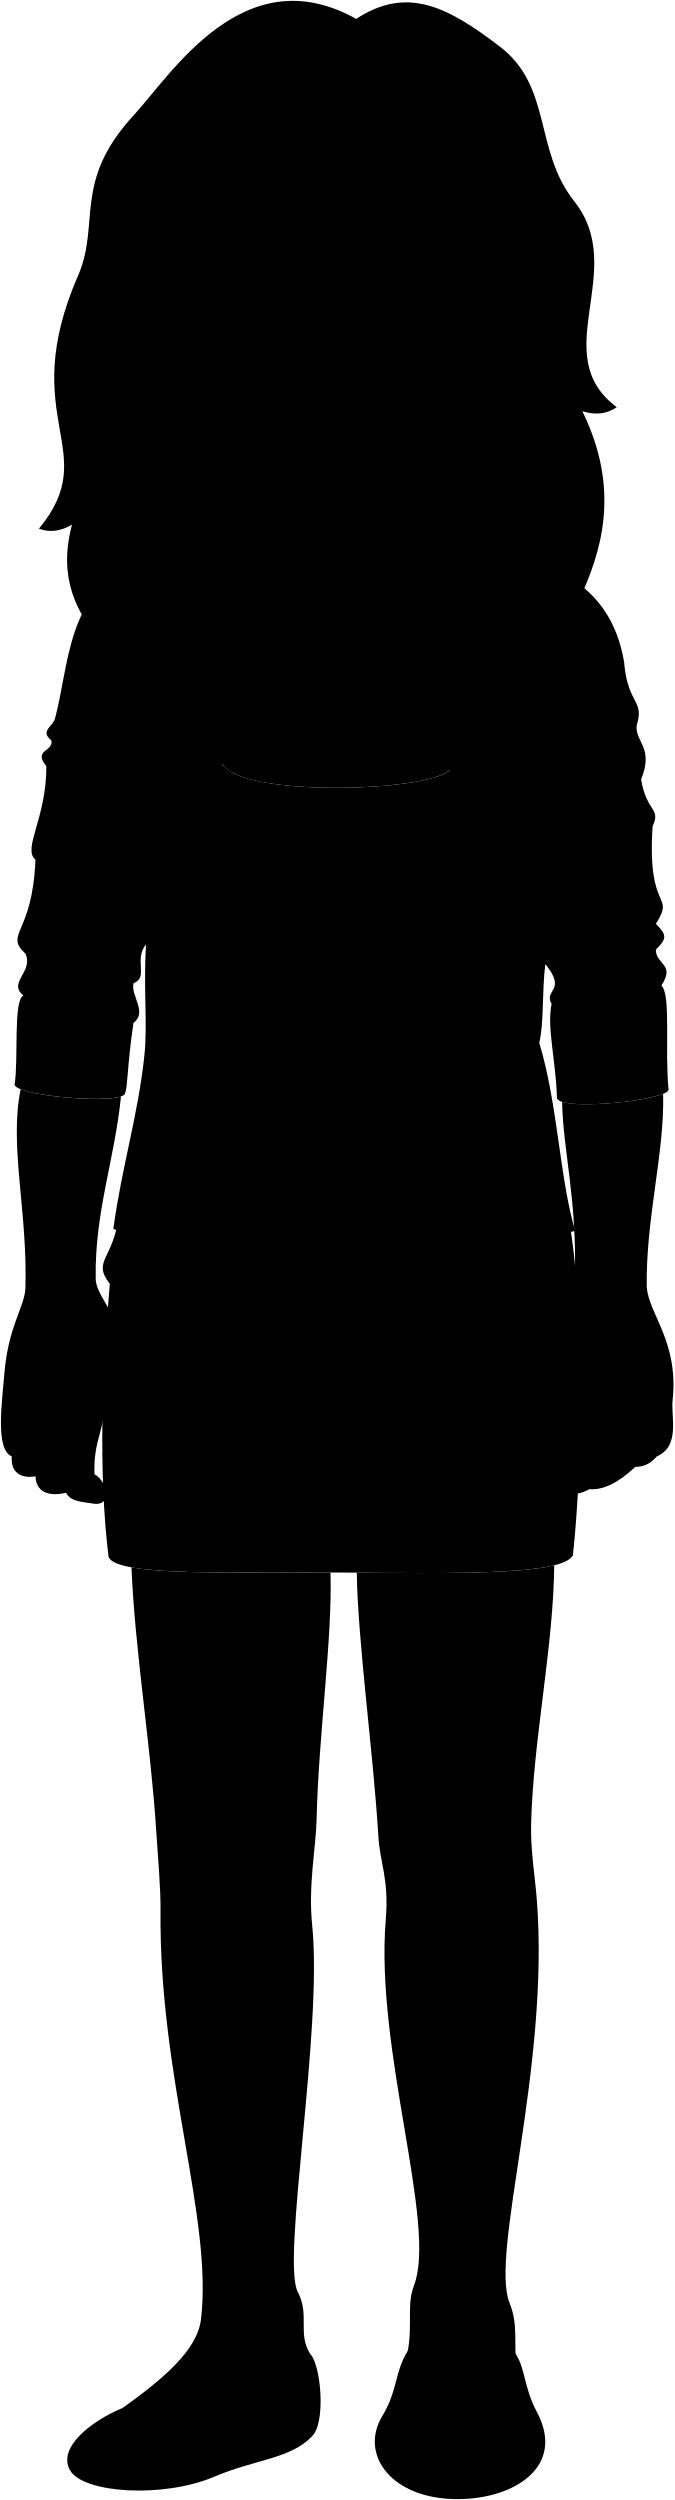
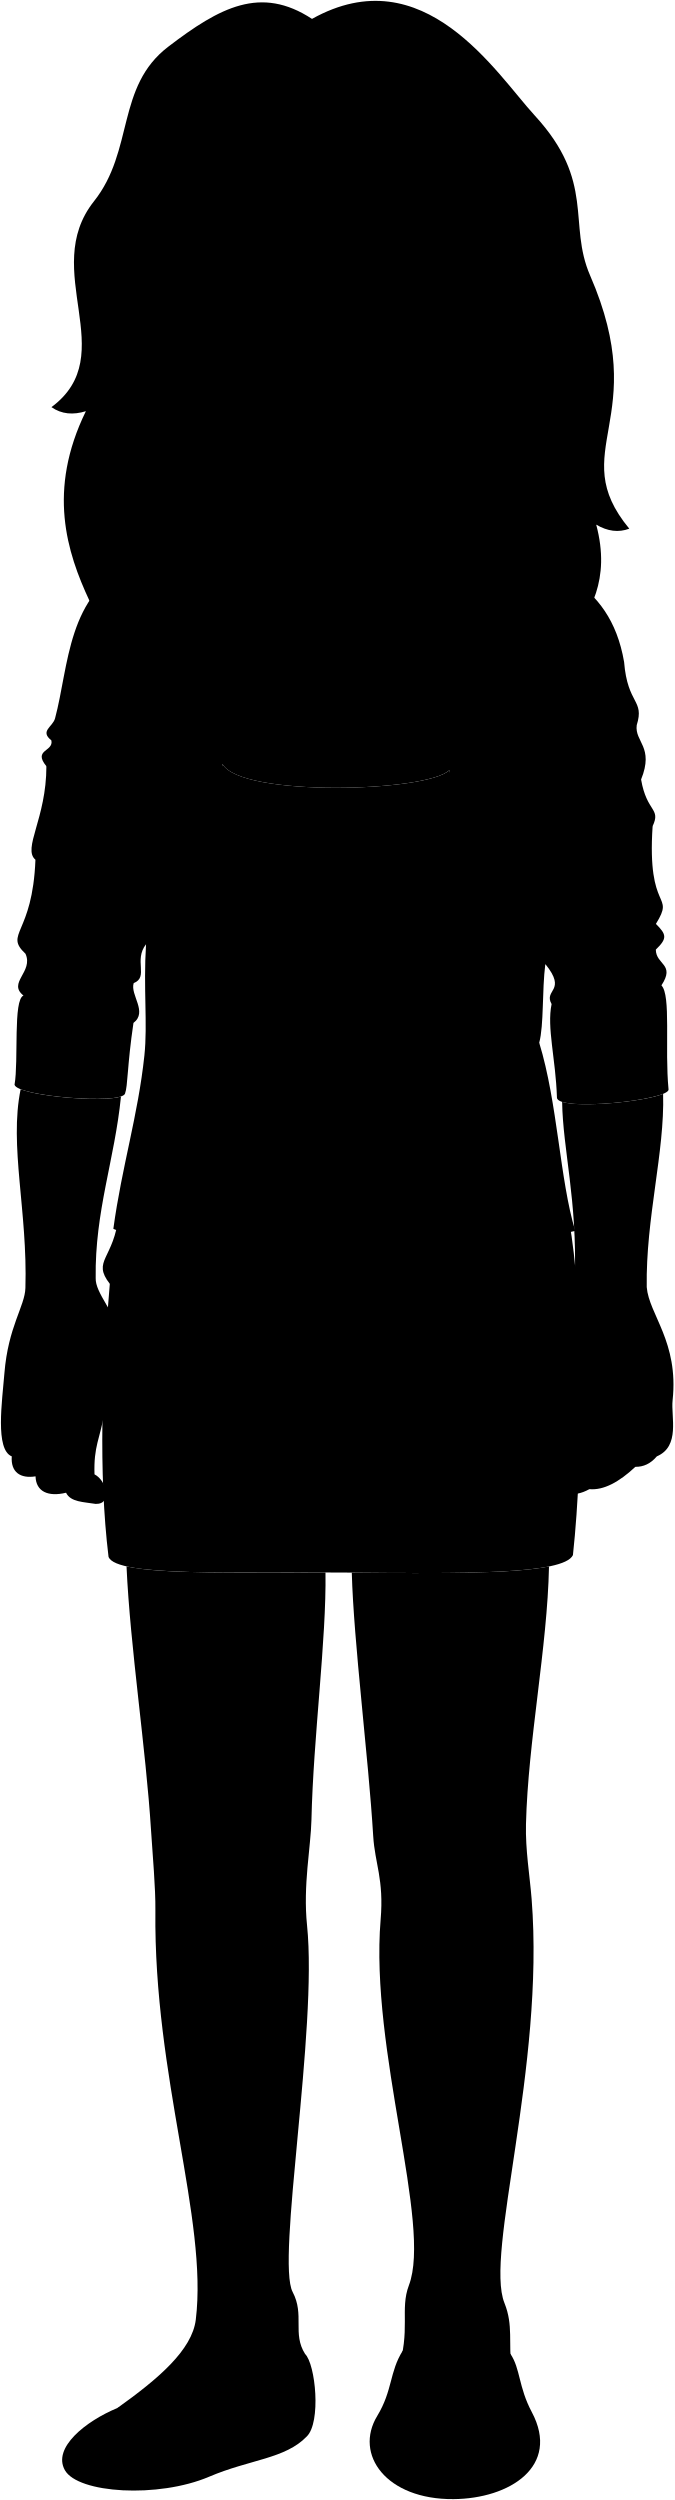
<svg viewBox="0 0 773.5 2867.7">
-   <circle class="hairBlondeDark" cx="397.39" cy="526" r="194.76" />
+   <circle class="hairBlondeDark" cx="369.11" cy="526" r="194.76" />
  <g class="miriamShoe">
-     <path d="M355.74,2700.07c12.21,11.75,18.64,78.71,2,94.78-24.64,25.71-65.36,26.25-112,46.14-58.27,24.87-150.52,19.21-165.52-7.57-14.4-25.71,24.1-56.24,60.1-71.16Z" />
-     <path d="M591.4,2700.07c11.58,17.2,9.12,37.85,24.5,66.78,33.13,62.28-25.46,99.32-89.76,99.84-77.2.63-114.37-51.2-87.54-95.41,17.85-29.42,13.92-50.57,29.27-74.81Z" />
+     <path d="M349.85,2700.07c12.21,11.75,18.64,78.71,2,94.78-24.64,25.71-65.35,26.25-111.95,46.14-58.28,24.87-150.52,19.21-165.52-7.57-14.4-25.71,24.1-56.24,60.1-71.16Z" />
+     <path d="M585.51,2700.07c11.57,17.2,9.12,37.85,24.5,66.78,33.13,62.28-25.46,99.32-89.76,99.84-77.2.63-114.37-51.2-87.54-95.41,17.85-29.42,13.92-50.57,29.27-74.81Z" />
  </g>
  <path class="miriamDress" d="M657.2,1783.83c-10.75,22.49-125.44,21.27-262.71,20-119.69-1.1-261.71,5.46-270-18.08-11.74-96.86-7.46-210.27,1.47-313.07-21-27,4.88-28,10.27-79.25l119.07-517c21.18,38.07,234.86,32.24,260.11,7l137.42,517.35C668.94,1487.37,669.83,1667.05,657.2,1783.83Z" />
  <path class="miriamJacket" d="M482.43,581.09c22.22,2.8,43.88,28.87,79.16,42.09,62.95,23.6,137.9,40.09,154.3,136.16,4,49.33,23.68,43,14.49,72.44-2.6,19.33,20.2,24.83,5,62.35,6.51,37.93,23.06,32.64,13.23,53.54-6.72,100.71,26.29,75.56,3.77,112.12,12.06,12.09,13.45,16.45-.11,29.49.19,17.62,22.63,16.47,6.41,41.06,11.22,11,3.64,71.87,8.19,119.3,1,12.51-127.94,25.87-128,9.34-1.5-45.41-11.76-80-6.15-107.23-9.5-16.92,18.22-14.63-7.19-45.91-3.88,30.56-1.52,69.86-7,90.29,21.22,69.14,23.58,157.19,41.29,215.76-66.44,15.31-133.19,32.25-136.68-12.6-16.22-208.66,13.65-361.13-7.78-515.86l-260.11-7c-14.25,171,4.27,336.29,10.61,523,1,30.42-87,31.45-135.85,10.14,9.83-71.92,28.34-130.11,35.62-198.87,3.82-36.17-1.32-76.7,1.89-127.58-14.46,18.49,3.4,37.66-14.19,44.61-4.23,13.55,16.43,33.06-.24,45.64-7.3,49.23-6.33,72.07-9.71,81.18-4.71,12.73-123.8,3-126.7-10.27,4.81-27.63-1.8-97.71,10.27-102.3-18.65-14.7,11.73-27.15,2.29-47.94-24.94-23.51,8.12-21.53,11.41-107.87C25.47,973.39,53.24,939,53.22,878.92c-15.85-19.26,8.61-16.61,5.7-29.68C45.3,838.5,60.51,833.88,63.15,824c16-59.86,13.89-143.48,88.54-176.41,57.59-25.41,80-23,132.93-69.55Z" />
  <g class="miriamPantyhose">
-     <path d="M150.81,1797.92c3.81,94.28,22.37,206.12,28.33,301.46,1.86,29.92,5.25,65.18,5,92.26-2,191.08,60.31,354,46.36,469.11-4.24,35.06-43.25,68.08-90.06,101.51,74.23,38.79,195.27,9.37,215.34-62.19-14.72-23.4-.27-44.66-14.2-71-18.94-35.82,28.83-301,16.53-420.46-4.77-46.3,4.34-89.69,5.05-121.18,2.18-97.72,18.21-206.5,15.95-283.7C291.67,1803.37,196.13,1806.13,150.81,1797.92Z" />
-     <path d="M615.72,2178.4c-2.14-27-7.23-56.1-6.49-86.07,2.39-97.17,25.62-202.73,26.52-296.82-39.14,9.79-125.77,9.38-226.5,8.47,1.25,80.24,19,206.85,24.75,302.18,1.89,31.44,12.4,49.41,8.52,95.79-12.56,149.72,59,349.66,32.41,419.53-10.61,27.87,2.51,51.17-12.87,98-8.27,25.17,20.73,61.52,74.9,56.17,41.65-4.12,59.51-30.09,55.83-58.17-4-30.24,2.14-49.92-8.25-75.72C561.7,2585.05,631,2371.65,615.72,2178.4Z" />
+     <path d="M609.82,2178.4c-2.13-27-7.22-56.1-6.48-86.07,2.33-95,24.57-202.79,26.41-295.48-42.36,8.57-127.94,8-226.22,7.07,2.22,81,19,210,24.57,302.24,1.9,31.44,12.41,49.41,8.52,95.79-12.55,149.72,59,349.66,32.41,419.53-10.6,27.87,2.52,51.17-12.86,98-8.27,25.17,20.73,61.52,74.89,56.17,41.66-4.12,59.52-30.09,55.84-58.17-4-30.24,2.14-49.92-8.25-75.72C555.81,2585.05,625.08,2371.65,609.82,2178.4Z" />
+     <path d="M145.13,1796.77c4.24,93.45,22.26,208.9,28.11,302.61,1.87,29.92,5.26,65.18,5,92.26-2.05,191.08,60.31,354,46.36,469.11-4.25,35.06-43.25,68.08-90.06,101.51,74.23,38.79,195.27,9.37,215.34-62.19-14.72-23.4-.27-44.66-14.2-71-18.94-35.82,28.83-301,16.53-420.46-4.77-46.3,4.34-89.69,5.05-121.18,2.12-94.82,17.27-206.64,16.1-283.72C283.66,1803.48,186.84,1806.18,145.13,1796.77Z" />
  </g>
  <g class="clothesOverlapLine">
    <path d="M661,1133.52c38.51-15.15-4.38-13.31-35.42-27.68,3.06-34.74.15-72.16,3.79-110.24C640,884.3,609,849.46,609,744.94" />
    <path d="M188,751.72c.81,68.37-36.77,126.78-27.62,236.13,2.45,29.27,7.3,46.46,7.12,95.32" />
  </g>
  <g class="clothesFoldLine">
    <path d="M539.27,630.87C554.39,690.4,521.1,752.77,522,795.3" />
    <path d="M655.29,713.08c-9.25,15.76-16.79,31.78-21.74,48.2" />
    <path d="M660,736.71c-14.87,36.4-28.37,75.55-38.64,121.11" />
    <path d="M607.09,923.82c-9.45,95.44-40.57,203.07-45.36,272.16" />
    <path d="M618.54,1196.13c-6.72,47.1-25.62,80.18-37.91,130.26" />
    <path d="M582.52,1253.63q-18.67,41.8-27.4,95.44" />
    <path d="M698.63,773.11c-2.62,22.64-10.76,43-34.62,57.11" />
    <path d="M690.84,855.75c33.74-41.53-25.53-16.44-65.11,26.86" />
    <path d="M699.49,870.46c-24,17.67-47.68,28.1-71.07,30.73" />
    <path d="M735.42,894.13a74.49,74.49,0,0,1-16,18.73" />
    <path d="M713.77,952.66c-13.45,15.3-41.54,26-61.44,45.87" />
    <path d="M748.65,947.67c-12.49,17.23-40.51,33.12-59.11,46.53" />
    <path d="M723.29,1043.52c-12.57,7.31-31.56,12.66-57.11,16" />
    <path d="M634.59,1090.68c42.17,12.72,131.1-24.66,68.79-21.2" />
    <path d="M671.37,1150.39c-14.5,3.95-28.56,3-38.62,1.36" />
    <path d="M752.31,1089.28c-26.26,12.38-119.18,11.89-35.08,28.66" />
    <path d="M758.72,1130.34c-3.83,7.23-29.38,3.61-53.6,8.37" />
    <path d="M231.13,626.06c-6.52,60,21.84,114.44,16.36,168.33" />
    <path d="M152.88,686.74c3.53,45,13.56,89,26.2,132.76-20-10.1-38.9-33.1-56.22-74.56" />
    <path d="M109.46,854.17c17.1,8.9,36.43,20.52,56.74,24.17" />
    <path d="M58.92,849.24c22.58,18,51.41,29.2,83.31,37" />
    <path d="M86.31,885.15c10.09,12,24.38,19.9,41,25.65" />
    <path d="M53.22,878.92c6.38,13.36,40.22,34.37,58.38,39" />
    <path d="M78.84,988.44A220.23,220.23,0,0,0,144,1003.75" />
    <path d="M40.66,986.22q46.57,31,104.77,33.56" />
    <path d="M29.25,1094.09a352.32,352.32,0,0,0,80.57,22.2" />
    <path d="M153.34,1127.78c-27.95,5.9-55.77,7.57-83.41,3.83,3.93,6.81,22,8.78,43.45,9.61" />
    <path d="M27,1142c28.13,15.77,71.46,15.57,107.79,18.07" />
    <path d="M161.1,1073.91c-39.53,12.82-123.58,6.77-32.4,24.22" />
    <path d="M194,932.87c4.73,74.74,21.42,143.59,31.73,208.65" />
    <path d="M197.13,1228c.31,36.1,14.28,74.57,20.63,109.48" />
    <path d="M190.78,1296.21c5.34,23.15,7.6,46.79,4,71.4" />
    <path d="M125.92,1472.69c14.81,10.72,126.09,22.65,204.58,21.65" />
    <path d="M380.18,1470.5c-53.65,8-201.69-2-231.5-17.89" />
    <path d="M513.31,1592.7c-66.56,7-163.93-3-227.52,5" />
    <path d="M481.52,1616.55c-30.8-2-98.36,0-149-2" />
    <path d="M518.25,1287.43c-39.74,5.08-81.44,6.92-121.18,4.23" />
    <path d="M518.61,1308c-21.6,2.56-43.87,4.47-61.93,4.52" />
    <path d="M475.47,974.07c-51.21,3.24-98.74,4.31-142.32,1" />
    <path d="M437.43,994.93c-36.8,2.46-92,1.23-120.23-2.45" />
  </g>
-   <path class="hairBlonde" d="M408.59,21.67C280.05-50.18,197.2,84.55,153.06,132.56c-70,76.18-37.62,124-63.49,183.51C17.66,481.39,119,516.62,44.66,606.44c12.38,4.68,25,3,37.94-4.64C48.53,729.56,182.48,752,121.31,814.67c55.91,0,107.06-43,136.74-101.19,47.55-93.17-15.86-203.19-.38-247.32L522.87,477c-40.42,155.48-2,339,117.24,338.27C577.39,754.91,757,653.67,668,471.71c14.59,4.51,27.87,3.49,39.49-4.65-81.3-60.39,14.13-156.89-48.78-236.16-46.29-58.33-25.1-131.41-85.17-177.32C514.23,8.26,467.43-16.89,408.59,21.67Z" />
+   <path class="hairBlonde" d="M357.9,21.67C486.45-50.18,569.3,84.55,613.44,132.56c70,76.18,37.62,124,63.49,183.51,71.9,165.32-29.42,200.55,44.91,290.37-12.38,4.68-25,3-37.94-4.64C718,729.56,584,752,645.18,814.67c-55.9,0-107-43-136.73-101.19-47.55-93.17,15.86-203.19.37-247.32L243.62,477c40.43,155.48,2,339-117.23,338.27,62.72-60.4-116.92-161.64-27.88-343.6-14.58,4.51-27.87,3.49-39.49-4.65,81.31-60.39-14.12-156.89,48.79-236.16C154.09,172.57,132.91,99.49,193,53.58,252.27,8.26,299.06-16.89,357.9,21.67Z" />
  <g class="hairOverlapLine">
-     <path d="M109.33,415.14q30.29-9,64.81-31.39" />
-     <path d="M579.58,232.37c17,33.29,24.07,70.81,69.21,97.19" />
+     <path d="M657.17,415.14q-30.28-9-64.81-31.39" />
+     <path d="M186.91,232.37c-17,33.29-24.06,70.81-69.2,97.19" />
  </g>
  <g class="hairEdgeLine">
-     <path d="M433.24,83.07c24.48-28,65.34-22.56,97.42,1.88,59.94,45.68,60.64,123.31,85.82,162.48" />
-     <path d="M409.46,81c-44.76-36.37-104-5.44-142,65.74-32.87,61.55-26.58,138.13-79,173.8" />
+     <path d="M333.26,83.07c-24.48-28-65.34-22.56-97.42,1.88-60,45.68-60.65,123.31-85.82,162.48" />
+     <path d="M357,81c44.76-36.37,104-5.44,142,65.74,32.87,61.55,26.58,138.13,79,173.8" />
  </g>
  <g class="eye">
-     <circle class="sclera" cx="423.81" cy="305.21" r="143.39" />
+     <circle class="sclera" cx="342.69" cy="305.21" r="143.39" />
    <g class="irisBlue">
-       <circle cx="507.05" cy="303.16" r="22.05" />
-       <circle cx="340.1" cy="303.16" r="22.05" />
+       <circle cx="259.45" cy="303.16" r="22.05" />
+       <circle cx="426.4" cy="303.16" r="22.05" />
    </g>
    <g class="pupil">
-       <circle cx="507.05" cy="303.16" r="8.58" />
-       <circle cx="340.1" cy="303.16" r="8.58" />
+       <circle cx="259.45" cy="303.16" r="8.57" />
+       <circle cx="426.4" cy="303.16" r="8.58" />
    </g>
  </g>
  <g class="skinNordic">
-     <path d="M498,766.51c8-38.76,13.64-74.34,14.21-103.85a404.35,404.35,0,0,1-4.36-43.7c-3.58-13-9.51-23.18-18.35-30-18.38-16.89-15.16-64.69-12.71-113.79L292,467.57c1.54,69.23,10.41,98-18.2,130,4.05,33.82,3.6,69.83-10.4,104.08,3.22,17.17,7.1,36.43,10.43,58.46,5.35,35.42-13.67,76.53-18.61,116.31,21.18,38.07,234.86,32.24,260.11,7C511.66,846.68,490,805.25,498,766.51Z" />
+     <path d="M503.78,703.43c-15.3-36.18-15.26-74.41-10.6-110-21-16.77-18.71-72-16.4-118.28l-93.53-3.84-91,3.74c1.77,63.72,6.6,89.56-18.39,122.54-20.27,26.74-14.19,58.48,0,132.54,6.76,35.18-13.67,106.53-18.61,146.31,21.18,38.07,234.86,32.24,260.11,7C511.66,846.68,488.36,748.06,503.78,703.43Z" />
    <path d="M119.56,1621.55c2,47.2,42.33,53.62,40.87,30.83-9.08-26.25-3.07-32.55-7.33-47.79-3.21-11.45,1.58-37.85-6.34-58.66-16-42.16-37.57-62.78-37-79.87-1.07-76.68,21.86-136,29-208.27-19.48,6.4-92.18.79-115.08-8.36-13.33,64.77,8.11,140,5.46,228-.53,20.83-19.78,44.21-24.09,97.85-2.59,32.19-10.81,87.5,8.44,95.3-1.32,18.23,9.93,25.7,27.28,22.91.46,17.41,14.35,23.79,35,18.79,5.23,10.84,20.25,10.54,34,12.83,19.71.46,12.21-27.18-1.37-33.91C107.35,1658.67,114.68,1650.42,119.56,1621.55Z" />
    <path d="M741.86,1476.44c-1.21-79.25,20.72-154.8,18.78-221.69-21.85,8.93-94.55,16-115.83,9.2.82,54.61,17.36,112.31,14.53,202.11-36.71,56.65-27.55,117-35.53,137.64-7.06,18.26-2.71,24.19-19.56,45.56-6.24,22.42,36,20.48,42.67-13.41,1.55-3.69,5-6.18,8.05-12.55,2.87,23.23,9.73,24.48-4,58.76-17.58,2-27.13,25.62-13.06,29.64,10-1.51,18.08,7.53,38.17-3.52,16.21,1.48,33.92-8,52.75-25.62,9.12.16,17.4-3.47,24.61-12,27.12-11.56,16.05-45.46,18.09-64.3C778.74,1539.26,744.37,1507.76,741.86,1476.44Z" />
-     <path d="M426.23,121C465.7,86.56,534,149.77,579.58,232.37c3.16,19.7,4.49,39,.86,67.54-4.26,33.5,20.89,162.35-57.3,224.43-35,27.76-48.2,47.42-87.53,52.14-33,4-49.16-1.41-94.52-22.89-58.66-27.79-105.55-79.27-118.78-133.7-35.26,19.09-42.48-22.6-48.17-36.14,51.75-31.26,76.68-79.54,100-127C321.06,161.35,371.12,81.41,426.23,121ZM480,309.8c8,3.49,18.66,5.49,29.39,5.48a70.51,70.51,0,0,0,38.33-11.65c-12.64-7.14-19.73-13.06-38.08-13.07-16.34,0-23.74,7.31-35.18,14.73C469.17,308.73,477.34,308.63,480,309.8Zm-98.45-4.36c-13.9-13.2-23.81-15.32-39.68-15-16.24.33-28.39,11-38.23,16.46,10.82,3.66,21.83,8.37,35.54,8.61,16.19.29,24-4.81,34.42-5.44C376.53,309.91,386.65,310.27,381.57,305.44Z" />
+     <path d="M492.33,256.72c23.35,47.49,48.28,95.77,100,127-5.7,13.54-12.92,55.23-48.17,36.14C531,474.32,484.07,525.8,425.41,553.59c-45.37,21.48-61.48,26.86-94.52,22.89-39.34-4.72-52.56-24.38-87.53-52.14-78.19-62.08-53-190.93-57.3-224.43-3.63-28.54-2.3-47.84.85-67.54C232.49,149.77,300.79,86.56,340.27,121,395.37,81.41,445.44,161.35,492.33,256.72ZM292,305.29c-11.44-7.42-18.84-14.74-35.18-14.73-18.35,0-25.44,5.93-38.09,13.07a70.57,70.57,0,0,0,38.34,11.65c10.73,0,21.38-2,29.39-5.48C289.15,308.63,297.33,308.73,292,305.29Zm100.86,4.79c10.38.63,18.22,5.73,34.41,5.44,13.71-.24,24.72-4.95,35.54-8.61-9.83-5.49-22-16.13-38.22-16.46-15.87-.33-25.78,1.79-39.68,15C379.85,310.27,390,309.91,392.88,310.08Z" />
  </g>
  <g class="skinOverlapLine">
    <path d="M390.69,858.2a178.71,178.71,0,0,0-1.44,45.47" />
    <path d="M652.41,1574.17c-2.79,17.08-2,33.47,2.56,49.13" />
    <path d="M701.66,1633c-2.2,41.91,2.21,46.69-25.61,75.2" />
    <path d="M735.69,1630.41c-.58,19.85,1.63,42.27-6.89,52.15" />
    <path d="M758.64,1626c-.74,16.91,2.66,30.27-5.23,44.51" />
    <path d="M127.84,1577.9c1.5,11.62-4.48,28.11-8.28,43.65" />
    <path d="M15.8,1629.65c-2,16.29-3.26,30.15-2.39,40.94" />
    <path d="M39,1632.9c0,21.6-2,41.56,1.67,60.6" />
    <path d="M72.84,1638.2c-6.93,24.45-2.08,58.67,2.81,74.09" />
  </g>
-   <path class="skinFoldLine" d="M193.77,370c2.54,8.56,8.62,17,2.33,20.49-5.95,3.31-3.79-6.66-8.59-15.58" />
+   <path class="skinFoldLine" d="M572.72,370c-2.53,8.56-8.61,17-2.33,20.49,6,3.31,3.8-6.66,8.6-15.58" />
  <g class="skinCreaseLine">
-     <path d="M216.63,2135.44c13.51,12.83,47.95,14.86,66.86,5.4" />
-     <path d="M561.72,2135.44c-15.53,10.13-48,12.83-64.81,5.08" />
+     <path d="M210.74,2135.44c13.5,12.83,47.94,14.86,66.85,5.4" />
+     <path d="M555.83,2135.44c-15.54,10.13-48,12.83-64.81,5.08" />
  </g>
  <g class="head49">
-     <path class="lipFemaleLight__noStroke" d="M477.71,459.46c-17.69,60.88-91.77,56.12-108.55,1.38C405.94,466.75,442.14,466.51,477.71,459.46Z" />
-     <path class="lipFemaleLight" d="M374.27,461.15c-10.34-.41-15.72-1.58-20.09-7.25,8.95,7,29.21,5,46.06-.22,16.12-5,21.82,4.38,35.33.08,17.95-5.71,39.16,12.67,55.7-1.83-5.23,6.71-12.39,8-15.93,7.42C444.39,471.61,410.55,471.59,374.27,461.15Z" />
-     <path class="lipEdgeLine" d="M472,473.65c-21.9,41.13-75.69,38.34-97.16.45" />
-     <path class="teeth" d="M374.27,461.15c14,1.48,27.61-4.5,44.53-.54,13.61,3.18,18.12-1.69,29.47-1.26,5.69.22,14.19,2.62,27.07,0-19.43,10.92-31.6,20.72-48,21.23C412,481.05,396.32,472.72,374.27,461.15Z" />
+     <path class="lipFemaleLight__noStroke" d="M288.79,459.46c17.69,60.88,91.76,56.12,108.55,1.38C360.56,466.75,324.36,466.51,288.79,459.46Z" />
+     <path class="lipFemaleLight" d="M392.23,461.15c10.34-.41,15.72-1.58,20.08-7.25-8.95,7-29.21,5-46.06-.22-16.11-5-21.81,4.38-35.32.08-17.95-5.71-39.16,12.67-55.71-1.83,5.23,6.71,12.4,8,15.94,7.42C322.11,471.61,355.94,471.59,392.23,461.15Z" />
+     <path class="lipEdgeLine" d="M294.49,473.65c21.91,41.13,75.7,38.34,97.17.45" />
+     <path class="teeth" d="M392.23,461.15c-14,1.48-27.61-4.5-44.53-.54-13.61,3.18-18.12-1.69-29.47-1.26-5.69.22-14.19,2.62-27.07,0,19.43,10.92,31.59,20.72,48,21.23C354.52,481.05,370.18,472.72,392.23,461.15Z" />
    <g class="cheekLine">
-       <path d="M473.18,401.55c13.55,16.82,25.06,32.44,29.71,51.19" />
-       <path d="M388.15,393.86c-13.6,25.42-46.42,37.42-50.58,67.7" />
+       <path d="M293.32,401.55c-13.56,16.82-25.06,32.44-29.72,51.19" />
+       <path d="M378.35,393.86c13.59,25.42,46.41,37.42,50.58,67.7" />
    </g>
    <g class="noseLine">
-       <path d="M465.59,385.69c.06,9.61,19,18,.39,36.18" />
-       <path d="M388.15,393.86c-6.22,9.34-6.61,17.9,1.56,24.9" />
-       <path d="M400.4,417.78c12.84,0,10.31,11.07,30.55,11.1,18,0,18.9-10.12,28.41-10.51" />
+       <path d="M300.91,385.69c-.07,9.61-19,18-.39,36.18" />
+       <path d="M378.35,393.86c6.22,9.34,6.61,17.9-1.56,24.9" />
+       <path d="M366.1,417.78c-12.85,0-10.31,11.07-30.56,11.1-18,0-18.9-10.12-28.4-10.51" />
    </g>
    <g class="eyeFoldLine">
-       <path d="M537.57,324.59c-16.07,10.59-43.19,9-56.42,2" />
-       <path d="M371.42,325c-15.57,11.29-44.75,8.56-61.09-.39" />
+       <path d="M228.92,324.59c16.07,10.59,43.2,9,56.43,2" />
+       <path d="M395.08,325c15.56,11.29,44.75,8.56,61.09-.39" />
    </g>
    <g class="eyeCornerLine">
-       <path d="M303.66,306.91c-7.31,3.89-13.91,3.66-18-.68" />
-       <path d="M559.26,306.07c-3.6.72-7.87.83-11.52-2.44" />
+       <path d="M462.83,306.91c7.32,3.89,13.92,3.66,18-.68" />
+       <path d="M207.24,306.07c3.59.72,7.87.83,11.51-2.44" />
    </g>
    <g class="eyeCreaseLine">
-       <path d="M476.09,295c28-24.9,59.84-11.59,68.49-.78" />
-       <path d="M311.11,292.3c14.78-13.23,44-15.18,60.7-4.67" />
+       <path d="M290.4,295c-28-24.9-59.83-11.59-68.48-.78" />
+       <path d="M455.39,292.3c-14.79-13.23-44-15.18-60.7-4.67" />
    </g>
    <g class="eyebrowBlonde">
-       <path d="M464.27,256.79c16.07,26.46,68.51-11.2,110,20.74C544.3,234.47,495.21,261.24,464.27,256.79Z" />
-       <path d="M398,257.82c-18.13,26.68-76.28-14.71-123.49,19.5C332.62,231.48,357.25,262.27,398,257.82Z" />
+       <path d="M302.23,256.79c-16.07,26.46-68.51-11.2-110,20.74C222.2,234.47,271.29,261.24,302.23,256.79Z" />
+       <path d="M368.54,257.82c18.13,26.68,76.28-14.71,123.48,19.5C433.87,231.48,409.25,262.27,368.54,257.82Z" />
    </g>
  </g>
</svg>
